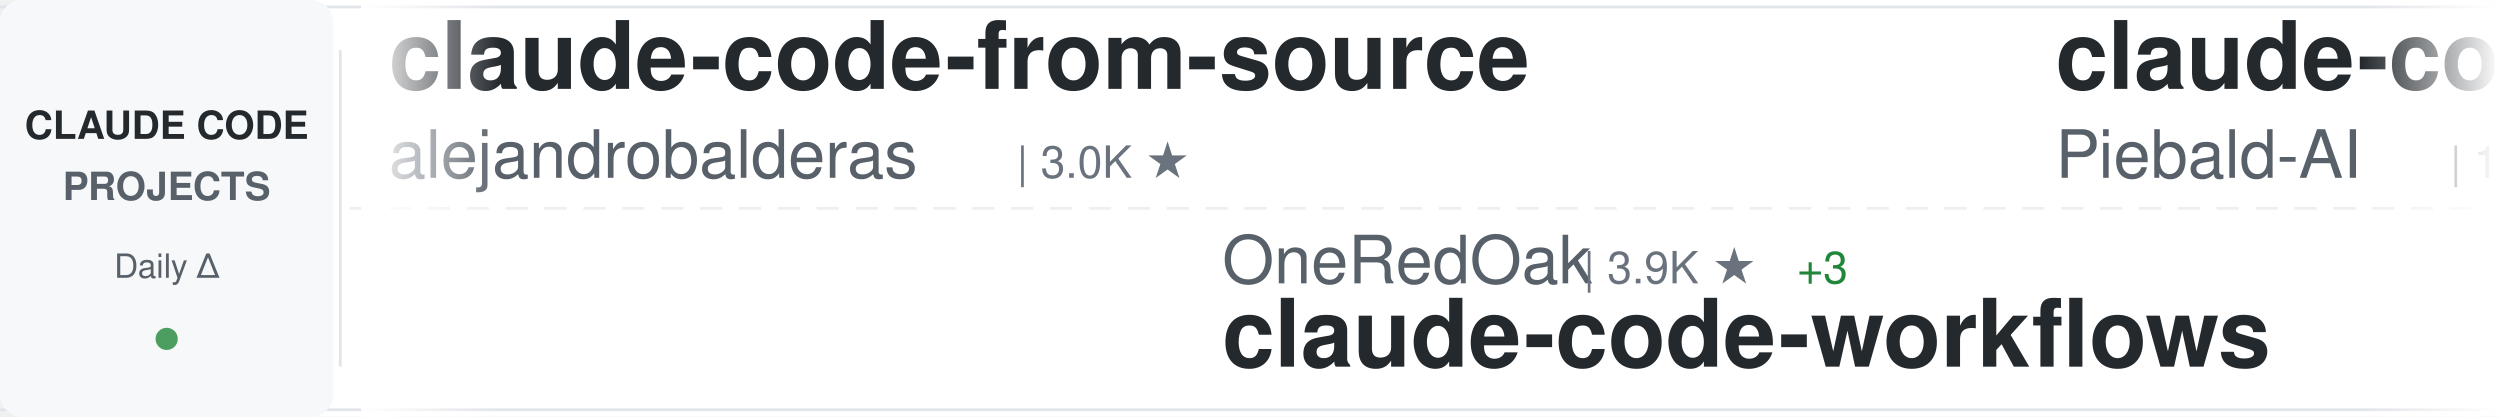
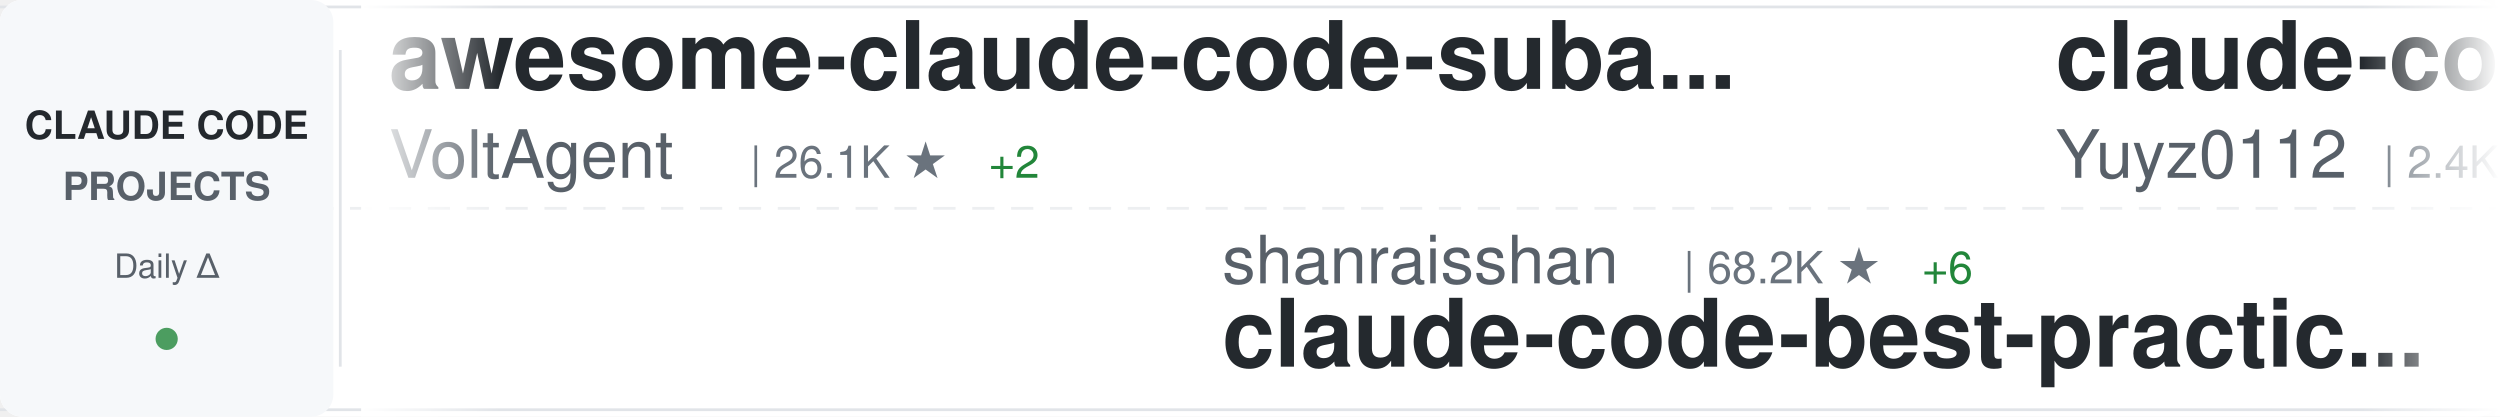
<svg xmlns="http://www.w3.org/2000/svg" width="900" height="150">
  <defs>
    <linearGradient id="awesomeLeftFade" x1="0%" y1="0%" x2="100%" y2="0%">
      <stop offset="0%" style="stop-color:#ffffff;stop-opacity:1" />
      <stop offset="100%" style="stop-color:#ffffff;stop-opacity:0" />
    </linearGradient>
    <linearGradient id="awesomeRightFade" x1="0%" y1="0%" x2="100%" y2="0%">
      <stop offset="0%" style="stop-color:#ffffff;stop-opacity:0" />
      <stop offset="100%" style="stop-color:#ffffff;stop-opacity:1" />
    </linearGradient>
  </defs>
  <rect width="900" height="150" fill="#ffffff" rx="8" />
  <rect x="0" y="2" width="900" height="1" fill="#e1e4e8" />
  <rect x="0" y="147" width="900" height="1" fill="#e1e4e8" />
  <line x1="0" y1="75" x2="900" y2="75" stroke="#e1e4e8" stroke-width="1" stroke-dasharray="8 6" opacity="0.6" />
  <rect x="0" y="0" width="120" height="150" fill="#f6f8fa" rx="8" />
  <text x="60" y="50" font-family="-apple-system, BlinkMacSystemFont, 'Segoe UI', Helvetica, Arial, sans-serif" font-size="14" font-weight="600" fill="#24292e" text-anchor="middle">CLAUDE CODE</text>
  <text x="60" y="72" font-family="-apple-system, BlinkMacSystemFont, 'Segoe UI', Helvetica, Arial, sans-serif" font-size="14" font-weight="600" fill="#586069" text-anchor="middle">PROJECTS</text>
  <text x="60" y="100" font-family="-apple-system, BlinkMacSystemFont, 'Segoe UI', Helvetica, Arial, sans-serif" font-size="12" font-weight="500" fill="#586069" text-anchor="middle">Daily Δ</text>
  <circle cx="60" cy="122" r="4" fill="#22863a" opacity="0.8" />
  <rect x="122" y="18" width="1" height="114" fill="#e1e4e8" />
  <clipPath id="awesomeTickerClip">
    <rect x="130" y="0" width="770" height="150" />
  </clipPath>
  <g clip-path="url(#awesomeTickerClip)">
    <g id="awesomeTickerItems">
      <animateTransform attributeName="transform" attributeType="XML" type="translate" from="0 0" to="-3000 0" dur="54s" repeatCount="indefinite" />
      <g transform="translate(0, 0)">
-         <text x="140" y="32" font-family="-apple-system, BlinkMacSystemFont, 'Segoe UI', Helvetica, Arial, sans-serif" font-size="34" font-weight="600" fill="#24292e">claude-code-from-source</text>
-         <text x="140" y="64" font-family="-apple-system, BlinkMacSystemFont, 'Segoe UI', Helvetica, Arial, sans-serif" font-size="24" font-weight="400" fill="#586069">alejandrobalderas</text>
-         <text x="366" y="64" font-family="-apple-system, BlinkMacSystemFont, 'Segoe UI', Helvetica, Arial, sans-serif" font-size="16" font-weight="500" fill="#6a737d">| 3.0K ★</text>
+         <text x="140" y="32" font-family="-apple-system, BlinkMacSystemFont, 'Segoe UI', Helvetica, Arial, sans-serif" font-size="34" font-weight="600" fill="#24292e">awesome-claude-code-suba...</text>
+         <text x="140" y="64" font-family="-apple-system, BlinkMacSystemFont, 'Segoe UI', Helvetica, Arial, sans-serif" font-size="24" font-weight="400" fill="#586069">VoltAgent</text>
+         <text x="270" y="64" font-family="-apple-system, BlinkMacSystemFont, 'Segoe UI', Helvetica, Arial, sans-serif" font-size="16" font-weight="500" fill="#6a737d">| 26.1K ★</text>
+         <text x="356" y="64" font-family="-apple-system, BlinkMacSystemFont, 'Segoe UI', Helvetica, Arial, sans-serif" font-size="16" font-weight="500" fill="#22863a"> +2</text>
      </g>
      <g transform="translate(300, 0)">
-         <text x="140" y="102" font-family="-apple-system, BlinkMacSystemFont, 'Segoe UI', Helvetica, Arial, sans-serif" font-size="24" font-weight="400" fill="#586069">OneRedOak</text>
-         <text x="270" y="102" font-family="-apple-system, BlinkMacSystemFont, 'Segoe UI', Helvetica, Arial, sans-serif" font-size="16" font-weight="500" fill="#6a737d">| 3.9K ★</text>
-         <text x="347" y="102" font-family="-apple-system, BlinkMacSystemFont, 'Segoe UI', Helvetica, Arial, sans-serif" font-size="16" font-weight="500" fill="#22863a"> +3</text>
-         <text x="140" y="132" font-family="-apple-system, BlinkMacSystemFont, 'Segoe UI', Helvetica, Arial, sans-serif" font-size="34" font-weight="600" fill="#24292e">claude-code-workflows</text>
+         <text x="140" y="102" font-family="-apple-system, BlinkMacSystemFont, 'Segoe UI', Helvetica, Arial, sans-serif" font-size="24" font-weight="400" fill="#586069">shanraisshan</text>
+         <text x="306" y="102" font-family="-apple-system, BlinkMacSystemFont, 'Segoe UI', Helvetica, Arial, sans-serif" font-size="16" font-weight="500" fill="#6a737d">| 68.2K ★</text>
+         <text x="392" y="102" font-family="-apple-system, BlinkMacSystemFont, 'Segoe UI', Helvetica, Arial, sans-serif" font-size="16" font-weight="500" fill="#22863a"> +6</text>
+         <text x="140" y="132" font-family="-apple-system, BlinkMacSystemFont, 'Segoe UI', Helvetica, Arial, sans-serif" font-size="34" font-weight="600" fill="#24292e">claude-code-best-practic...</text>
      </g>
      <g transform="translate(600, 0)">
-         <text x="140" y="32" font-family="-apple-system, BlinkMacSystemFont, 'Segoe UI', Helvetica, Arial, sans-serif" font-size="34" font-weight="600" fill="#24292e">claude-code-system-promp...</text>
-         <text x="140" y="64" font-family="-apple-system, BlinkMacSystemFont, 'Segoe UI', Helvetica, Arial, sans-serif" font-size="24" font-weight="400" fill="#586069">Piebald-AI</text>
-         <text x="282" y="64" font-family="-apple-system, BlinkMacSystemFont, 'Segoe UI', Helvetica, Arial, sans-serif" font-size="16" font-weight="500" fill="#6a737d">| 13.0K ★</text>
-         <text x="368" y="64" font-family="-apple-system, BlinkMacSystemFont, 'Segoe UI', Helvetica, Arial, sans-serif" font-size="16" font-weight="500" fill="#22863a"> +2</text>
+         <text x="140" y="32" font-family="-apple-system, BlinkMacSystemFont, 'Segoe UI', Helvetica, Arial, sans-serif" font-size="34" font-weight="600" fill="#24292e">claude-code-reverse</text>
+         <text x="140" y="64" font-family="-apple-system, BlinkMacSystemFont, 'Segoe UI', Helvetica, Arial, sans-serif" font-size="24" font-weight="400" fill="#586069">Yuyz0112</text>
+         <text x="258" y="64" font-family="-apple-system, BlinkMacSystemFont, 'Segoe UI', Helvetica, Arial, sans-serif" font-size="16" font-weight="500" fill="#6a737d">| 2.4K ★</text>
      </g>
      <g transform="translate(900, 0)">
-         <text x="140" y="102" font-family="-apple-system, BlinkMacSystemFont, 'Segoe UI', Helvetica, Arial, sans-serif" font-size="24" font-weight="400" fill="#586069">LING71671</text>
-         <text x="270" y="102" font-family="-apple-system, BlinkMacSystemFont, 'Segoe UI', Helvetica, Arial, sans-serif" font-size="16" font-weight="500" fill="#6a737d">| 974 ★</text>
-         <text x="140" y="132" font-family="-apple-system, BlinkMacSystemFont, 'Segoe UI', Helvetica, Arial, sans-serif" font-size="34" font-weight="600" fill="#24292e">Open-ClaudeCode</text>
+         <text x="140" y="102" font-family="-apple-system, BlinkMacSystemFont, 'Segoe UI', Helvetica, Arial, sans-serif" font-size="24" font-weight="400" fill="#586069">1rgs</text>
+         <text x="210" y="102" font-family="-apple-system, BlinkMacSystemFont, 'Segoe UI', Helvetica, Arial, sans-serif" font-size="16" font-weight="500" fill="#6a737d">| 3.8K ★</text>
+         <text x="287" y="102" font-family="-apple-system, BlinkMacSystemFont, 'Segoe UI', Helvetica, Arial, sans-serif" font-size="16" font-weight="500" fill="#22863a"> +3.8K</text>
+         <text x="140" y="132" font-family="-apple-system, BlinkMacSystemFont, 'Segoe UI', Helvetica, Arial, sans-serif" font-size="34" font-weight="600" fill="#24292e">claude-code-proxy</text>
      </g>
      <g transform="translate(1200, 0)">
-         <text x="140" y="32" font-family="-apple-system, BlinkMacSystemFont, 'Segoe UI', Helvetica, Arial, sans-serif" font-size="34" font-weight="600" fill="#24292e">claude-code-ultimate-gui...</text>
-         <text x="140" y="64" font-family="-apple-system, BlinkMacSystemFont, 'Segoe UI', Helvetica, Arial, sans-serif" font-size="24" font-weight="400" fill="#586069">FlorianBruniaux</text>
-         <text x="342" y="64" font-family="-apple-system, BlinkMacSystemFont, 'Segoe UI', Helvetica, Arial, sans-serif" font-size="16" font-weight="500" fill="#6a737d">| 6.3K ★</text>
-         <text x="419" y="64" font-family="-apple-system, BlinkMacSystemFont, 'Segoe UI', Helvetica, Arial, sans-serif" font-size="16" font-weight="500" fill="#22863a"> +2</text>
+         <text x="140" y="32" font-family="-apple-system, BlinkMacSystemFont, 'Segoe UI', Helvetica, Arial, sans-serif" font-size="34" font-weight="600" fill="#24292e">claude-code-tudou</text>
+         <text x="140" y="64" font-family="-apple-system, BlinkMacSystemFont, 'Segoe UI', Helvetica, Arial, sans-serif" font-size="24" font-weight="400" fill="#586069">AICoderTudou</text>
+         <text x="306" y="64" font-family="-apple-system, BlinkMacSystemFont, 'Segoe UI', Helvetica, Arial, sans-serif" font-size="16" font-weight="500" fill="#6a737d">| 491 ★</text>
      </g>
      <g transform="translate(1500, 0)">
-         <text x="140" y="102" font-family="-apple-system, BlinkMacSystemFont, 'Segoe UI', Helvetica, Arial, sans-serif" font-size="24" font-weight="400" fill="#586069">huangjia2019</text>
-         <text x="306" y="102" font-family="-apple-system, BlinkMacSystemFont, 'Segoe UI', Helvetica, Arial, sans-serif" font-size="16" font-weight="500" fill="#6a737d">| 1.1K ★</text>
-         <text x="140" y="132" font-family="-apple-system, BlinkMacSystemFont, 'Segoe UI', Helvetica, Arial, sans-serif" font-size="34" font-weight="600" fill="#24292e">claude-code-engineering</text>
+         <text x="140" y="102" font-family="-apple-system, BlinkMacSystemFont, 'Segoe UI', Helvetica, Arial, sans-serif" font-size="24" font-weight="400" fill="#586069">Windy3f3f3f3f</text>
+         <text x="318" y="102" font-family="-apple-system, BlinkMacSystemFont, 'Segoe UI', Helvetica, Arial, sans-serif" font-size="16" font-weight="500" fill="#6a737d">| 3.8K ★</text>
+         <text x="140" y="132" font-family="-apple-system, BlinkMacSystemFont, 'Segoe UI', Helvetica, Arial, sans-serif" font-size="34" font-weight="600" fill="#24292e">how-claude-code-works</text>
      </g>
      <g transform="translate(1800, 0)">
-         <text x="140" y="32" font-family="-apple-system, BlinkMacSystemFont, 'Segoe UI', Helvetica, Arial, sans-serif" font-size="34" font-weight="600" fill="#24292e">free-claude-code</text>
-         <text x="140" y="64" font-family="-apple-system, BlinkMacSystemFont, 'Segoe UI', Helvetica, Arial, sans-serif" font-size="24" font-weight="400" fill="#586069">Alishahryar1</text>
-         <text x="306" y="64" font-family="-apple-system, BlinkMacSystemFont, 'Segoe UI', Helvetica, Arial, sans-serif" font-size="16" font-weight="500" fill="#6a737d">| 64.0K ★</text>
-         <text x="392" y="64" font-family="-apple-system, BlinkMacSystemFont, 'Segoe UI', Helvetica, Arial, sans-serif" font-size="16" font-weight="500" fill="#22863a"> +100</text>
+         <text x="140" y="32" font-family="-apple-system, BlinkMacSystemFont, 'Segoe UI', Helvetica, Arial, sans-serif" font-size="34" font-weight="600" fill="#24292e">Claude-Code-Usage-Monito...</text>
+         <text x="140" y="64" font-family="-apple-system, BlinkMacSystemFont, 'Segoe UI', Helvetica, Arial, sans-serif" font-size="24" font-weight="400" fill="#586069">Maciek-roboblog</text>
+         <text x="342" y="64" font-family="-apple-system, BlinkMacSystemFont, 'Segoe UI', Helvetica, Arial, sans-serif" font-size="16" font-weight="500" fill="#6a737d">| 8.8K ★</text>
      </g>
      <g transform="translate(2100, 0)">
-         <text x="140" y="102" font-family="-apple-system, BlinkMacSystemFont, 'Segoe UI', Helvetica, Arial, sans-serif" font-size="24" font-weight="400" fill="#586069">repowise-dev</text>
-         <text x="306" y="102" font-family="-apple-system, BlinkMacSystemFont, 'Segoe UI', Helvetica, Arial, sans-serif" font-size="16" font-weight="500" fill="#6a737d">| 1.2K ★</text>
-         <text x="140" y="132" font-family="-apple-system, BlinkMacSystemFont, 'Segoe UI', Helvetica, Arial, sans-serif" font-size="34" font-weight="600" fill="#24292e">claude-code-prompts</text>
+         <text x="140" y="102" font-family="-apple-system, BlinkMacSystemFont, 'Segoe UI', Helvetica, Arial, sans-serif" font-size="24" font-weight="400" fill="#586069">Alishahryar1</text>
+         <text x="306" y="102" font-family="-apple-system, BlinkMacSystemFont, 'Segoe UI', Helvetica, Arial, sans-serif" font-size="16" font-weight="500" fill="#6a737d">| 64.1K ★</text>
+         <text x="392" y="102" font-family="-apple-system, BlinkMacSystemFont, 'Segoe UI', Helvetica, Arial, sans-serif" font-size="16" font-weight="500" fill="#22863a"> +106</text>
+         <text x="140" y="132" font-family="-apple-system, BlinkMacSystemFont, 'Segoe UI', Helvetica, Arial, sans-serif" font-size="34" font-weight="600" fill="#24292e">free-claude-code</text>
      </g>
      <g transform="translate(2400, 0)">
-         <text x="140" y="32" font-family="-apple-system, BlinkMacSystemFont, 'Segoe UI', Helvetica, Arial, sans-serif" font-size="34" font-weight="600" fill="#24292e">ralph-claude-code</text>
-         <text x="140" y="64" font-family="-apple-system, BlinkMacSystemFont, 'Segoe UI', Helvetica, Arial, sans-serif" font-size="24" font-weight="400" fill="#586069">frankbria</text>
-         <text x="270" y="64" font-family="-apple-system, BlinkMacSystemFont, 'Segoe UI', Helvetica, Arial, sans-serif" font-size="16" font-weight="500" fill="#6a737d">| 9.7K ★</text>
+         <text x="140" y="32" font-family="-apple-system, BlinkMacSystemFont, 'Segoe UI', Helvetica, Arial, sans-serif" font-size="34" font-weight="600" fill="#24292e">claude-code-book</text>
+         <text x="140" y="64" font-family="-apple-system, BlinkMacSystemFont, 'Segoe UI', Helvetica, Arial, sans-serif" font-size="24" font-weight="400" fill="#586069">lintsinghua</text>
+         <text x="294" y="64" font-family="-apple-system, BlinkMacSystemFont, 'Segoe UI', Helvetica, Arial, sans-serif" font-size="16" font-weight="500" fill="#6a737d">| 4.3K ★</text>
      </g>
      <g transform="translate(2700, 0)">
-         <text x="140" y="102" font-family="-apple-system, BlinkMacSystemFont, 'Segoe UI', Helvetica, Arial, sans-serif" font-size="24" font-weight="400" fill="#586069">Cranot</text>
-         <text x="234" y="102" font-family="-apple-system, BlinkMacSystemFont, 'Segoe UI', Helvetica, Arial, sans-serif" font-size="16" font-weight="500" fill="#6a737d">| 2.9K ★</text>
-         <text x="140" y="132" font-family="-apple-system, BlinkMacSystemFont, 'Segoe UI', Helvetica, Arial, sans-serif" font-size="34" font-weight="600" fill="#24292e">claude-code-guide</text>
+         <text x="140" y="102" font-family="-apple-system, BlinkMacSystemFont, 'Segoe UI', Helvetica, Arial, sans-serif" font-size="24" font-weight="400" fill="#586069">AprilNEA</text>
+         <text x="258" y="102" font-family="-apple-system, BlinkMacSystemFont, 'Segoe UI', Helvetica, Arial, sans-serif" font-size="16" font-weight="500" fill="#6a737d">| 394 ★</text>
+         <text x="140" y="132" font-family="-apple-system, BlinkMacSystemFont, 'Segoe UI', Helvetica, Arial, sans-serif" font-size="34" font-weight="600" fill="#24292e">claude-code-source</text>
      </g>
      <g transform="translate(3000, 0)">
-         <text x="140" y="32" font-family="-apple-system, BlinkMacSystemFont, 'Segoe UI', Helvetica, Arial, sans-serif" font-size="34" font-weight="600" fill="#24292e">claude-code-from-source</text>
-         <text x="140" y="64" font-family="-apple-system, BlinkMacSystemFont, 'Segoe UI', Helvetica, Arial, sans-serif" font-size="24" font-weight="400" fill="#586069">alejandrobalderas</text>
-         <text x="366" y="64" font-family="-apple-system, BlinkMacSystemFont, 'Segoe UI', Helvetica, Arial, sans-serif" font-size="16" font-weight="500" fill="#6a737d">| 3.0K ★</text>
+         <text x="140" y="32" font-family="-apple-system, BlinkMacSystemFont, 'Segoe UI', Helvetica, Arial, sans-serif" font-size="34" font-weight="600" fill="#24292e">awesome-claude-code-suba...</text>
+         <text x="140" y="64" font-family="-apple-system, BlinkMacSystemFont, 'Segoe UI', Helvetica, Arial, sans-serif" font-size="24" font-weight="400" fill="#586069">VoltAgent</text>
+         <text x="270" y="64" font-family="-apple-system, BlinkMacSystemFont, 'Segoe UI', Helvetica, Arial, sans-serif" font-size="16" font-weight="500" fill="#6a737d">| 26.1K ★</text>
+         <text x="356" y="64" font-family="-apple-system, BlinkMacSystemFont, 'Segoe UI', Helvetica, Arial, sans-serif" font-size="16" font-weight="500" fill="#22863a"> +2</text>
      </g>
      <g transform="translate(3300, 0)">
-         <text x="140" y="102" font-family="-apple-system, BlinkMacSystemFont, 'Segoe UI', Helvetica, Arial, sans-serif" font-size="24" font-weight="400" fill="#586069">OneRedOak</text>
-         <text x="270" y="102" font-family="-apple-system, BlinkMacSystemFont, 'Segoe UI', Helvetica, Arial, sans-serif" font-size="16" font-weight="500" fill="#6a737d">| 3.9K ★</text>
-         <text x="347" y="102" font-family="-apple-system, BlinkMacSystemFont, 'Segoe UI', Helvetica, Arial, sans-serif" font-size="16" font-weight="500" fill="#22863a"> +3</text>
-         <text x="140" y="132" font-family="-apple-system, BlinkMacSystemFont, 'Segoe UI', Helvetica, Arial, sans-serif" font-size="34" font-weight="600" fill="#24292e">claude-code-workflows</text>
+         <text x="140" y="102" font-family="-apple-system, BlinkMacSystemFont, 'Segoe UI', Helvetica, Arial, sans-serif" font-size="24" font-weight="400" fill="#586069">shanraisshan</text>
+         <text x="306" y="102" font-family="-apple-system, BlinkMacSystemFont, 'Segoe UI', Helvetica, Arial, sans-serif" font-size="16" font-weight="500" fill="#6a737d">| 68.2K ★</text>
+         <text x="392" y="102" font-family="-apple-system, BlinkMacSystemFont, 'Segoe UI', Helvetica, Arial, sans-serif" font-size="16" font-weight="500" fill="#22863a"> +6</text>
+         <text x="140" y="132" font-family="-apple-system, BlinkMacSystemFont, 'Segoe UI', Helvetica, Arial, sans-serif" font-size="34" font-weight="600" fill="#24292e">claude-code-best-practic...</text>
      </g>
      <g transform="translate(3600, 0)">
-         <text x="140" y="32" font-family="-apple-system, BlinkMacSystemFont, 'Segoe UI', Helvetica, Arial, sans-serif" font-size="34" font-weight="600" fill="#24292e">claude-code-system-promp...</text>
-         <text x="140" y="64" font-family="-apple-system, BlinkMacSystemFont, 'Segoe UI', Helvetica, Arial, sans-serif" font-size="24" font-weight="400" fill="#586069">Piebald-AI</text>
-         <text x="282" y="64" font-family="-apple-system, BlinkMacSystemFont, 'Segoe UI', Helvetica, Arial, sans-serif" font-size="16" font-weight="500" fill="#6a737d">| 13.0K ★</text>
-         <text x="368" y="64" font-family="-apple-system, BlinkMacSystemFont, 'Segoe UI', Helvetica, Arial, sans-serif" font-size="16" font-weight="500" fill="#22863a"> +2</text>
+         <text x="140" y="32" font-family="-apple-system, BlinkMacSystemFont, 'Segoe UI', Helvetica, Arial, sans-serif" font-size="34" font-weight="600" fill="#24292e">claude-code-reverse</text>
+         <text x="140" y="64" font-family="-apple-system, BlinkMacSystemFont, 'Segoe UI', Helvetica, Arial, sans-serif" font-size="24" font-weight="400" fill="#586069">Yuyz0112</text>
+         <text x="258" y="64" font-family="-apple-system, BlinkMacSystemFont, 'Segoe UI', Helvetica, Arial, sans-serif" font-size="16" font-weight="500" fill="#6a737d">| 2.4K ★</text>
      </g>
      <g transform="translate(3900, 0)">
-         <text x="140" y="102" font-family="-apple-system, BlinkMacSystemFont, 'Segoe UI', Helvetica, Arial, sans-serif" font-size="24" font-weight="400" fill="#586069">LING71671</text>
-         <text x="270" y="102" font-family="-apple-system, BlinkMacSystemFont, 'Segoe UI', Helvetica, Arial, sans-serif" font-size="16" font-weight="500" fill="#6a737d">| 974 ★</text>
-         <text x="140" y="132" font-family="-apple-system, BlinkMacSystemFont, 'Segoe UI', Helvetica, Arial, sans-serif" font-size="34" font-weight="600" fill="#24292e">Open-ClaudeCode</text>
+         <text x="140" y="102" font-family="-apple-system, BlinkMacSystemFont, 'Segoe UI', Helvetica, Arial, sans-serif" font-size="24" font-weight="400" fill="#586069">1rgs</text>
+         <text x="210" y="102" font-family="-apple-system, BlinkMacSystemFont, 'Segoe UI', Helvetica, Arial, sans-serif" font-size="16" font-weight="500" fill="#6a737d">| 3.8K ★</text>
+         <text x="287" y="102" font-family="-apple-system, BlinkMacSystemFont, 'Segoe UI', Helvetica, Arial, sans-serif" font-size="16" font-weight="500" fill="#22863a"> +3.8K</text>
+         <text x="140" y="132" font-family="-apple-system, BlinkMacSystemFont, 'Segoe UI', Helvetica, Arial, sans-serif" font-size="34" font-weight="600" fill="#24292e">claude-code-proxy</text>
      </g>
    </g>
  </g>
  <rect x="130" y="0" width="50" height="150" fill="url(#awesomeLeftFade)" />
  <rect x="850" y="0" width="50" height="150" fill="url(#awesomeRightFade)" />
</svg>
